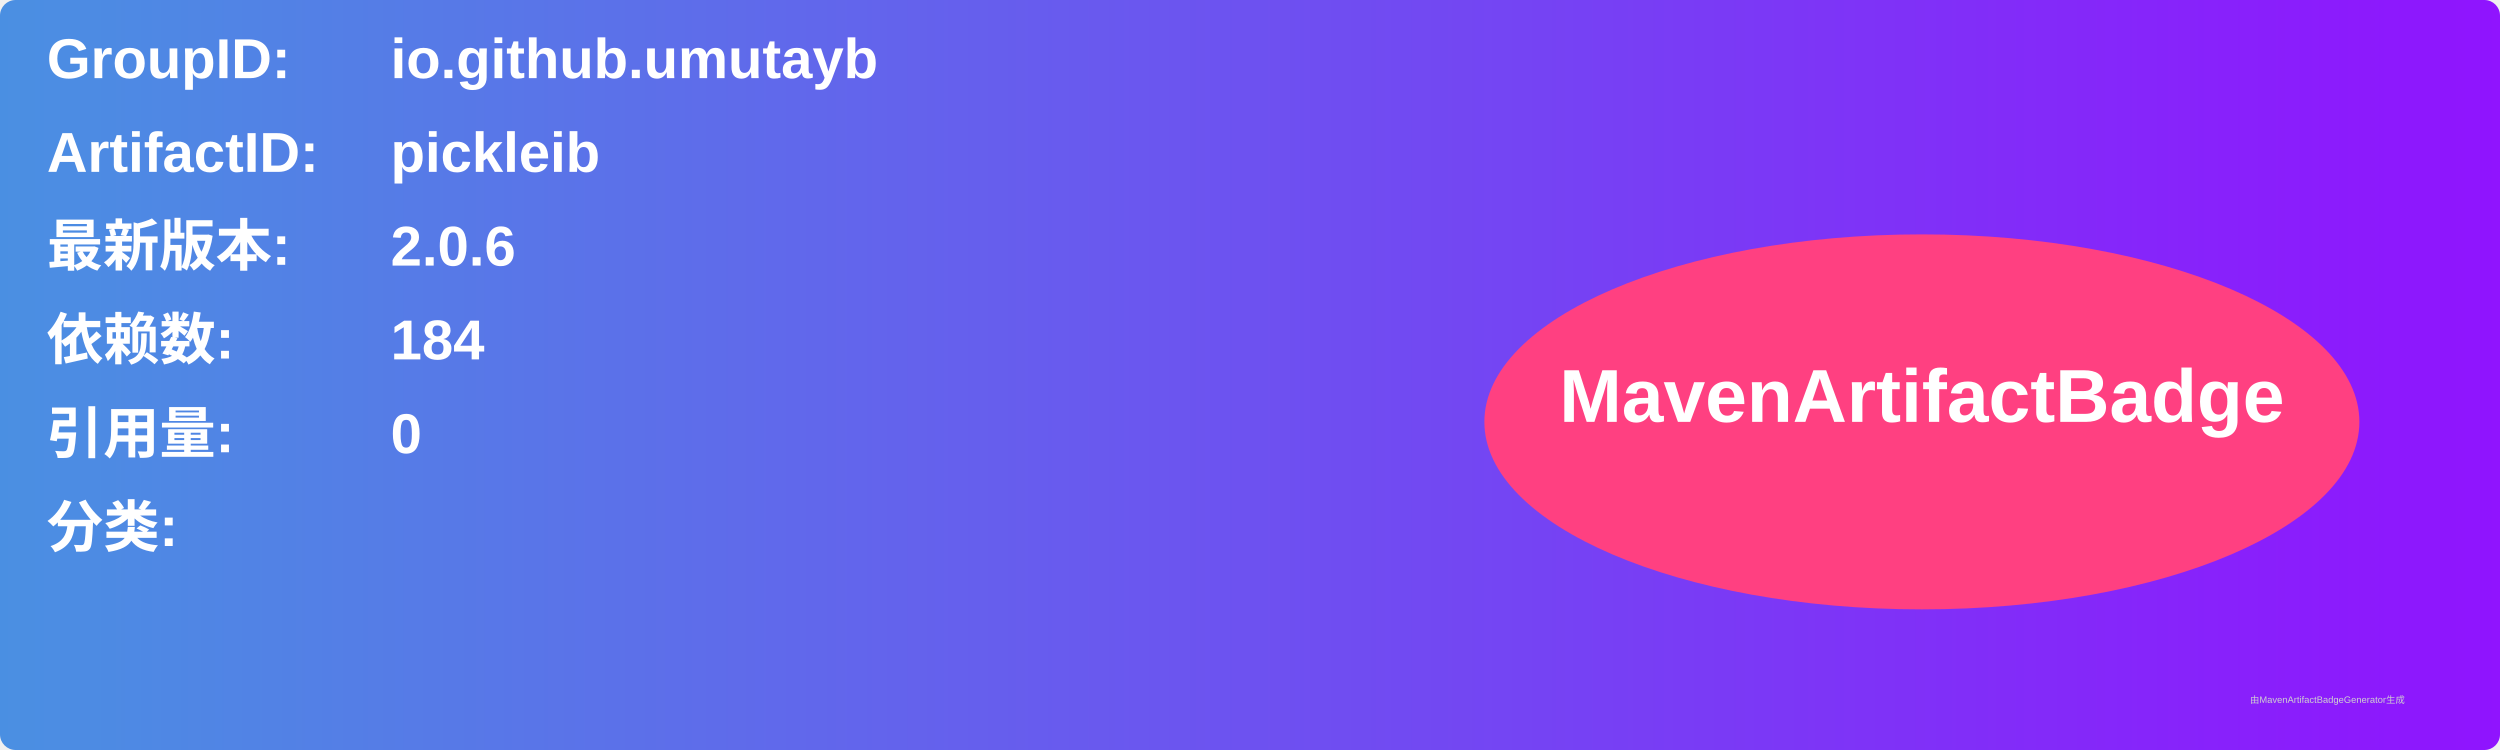
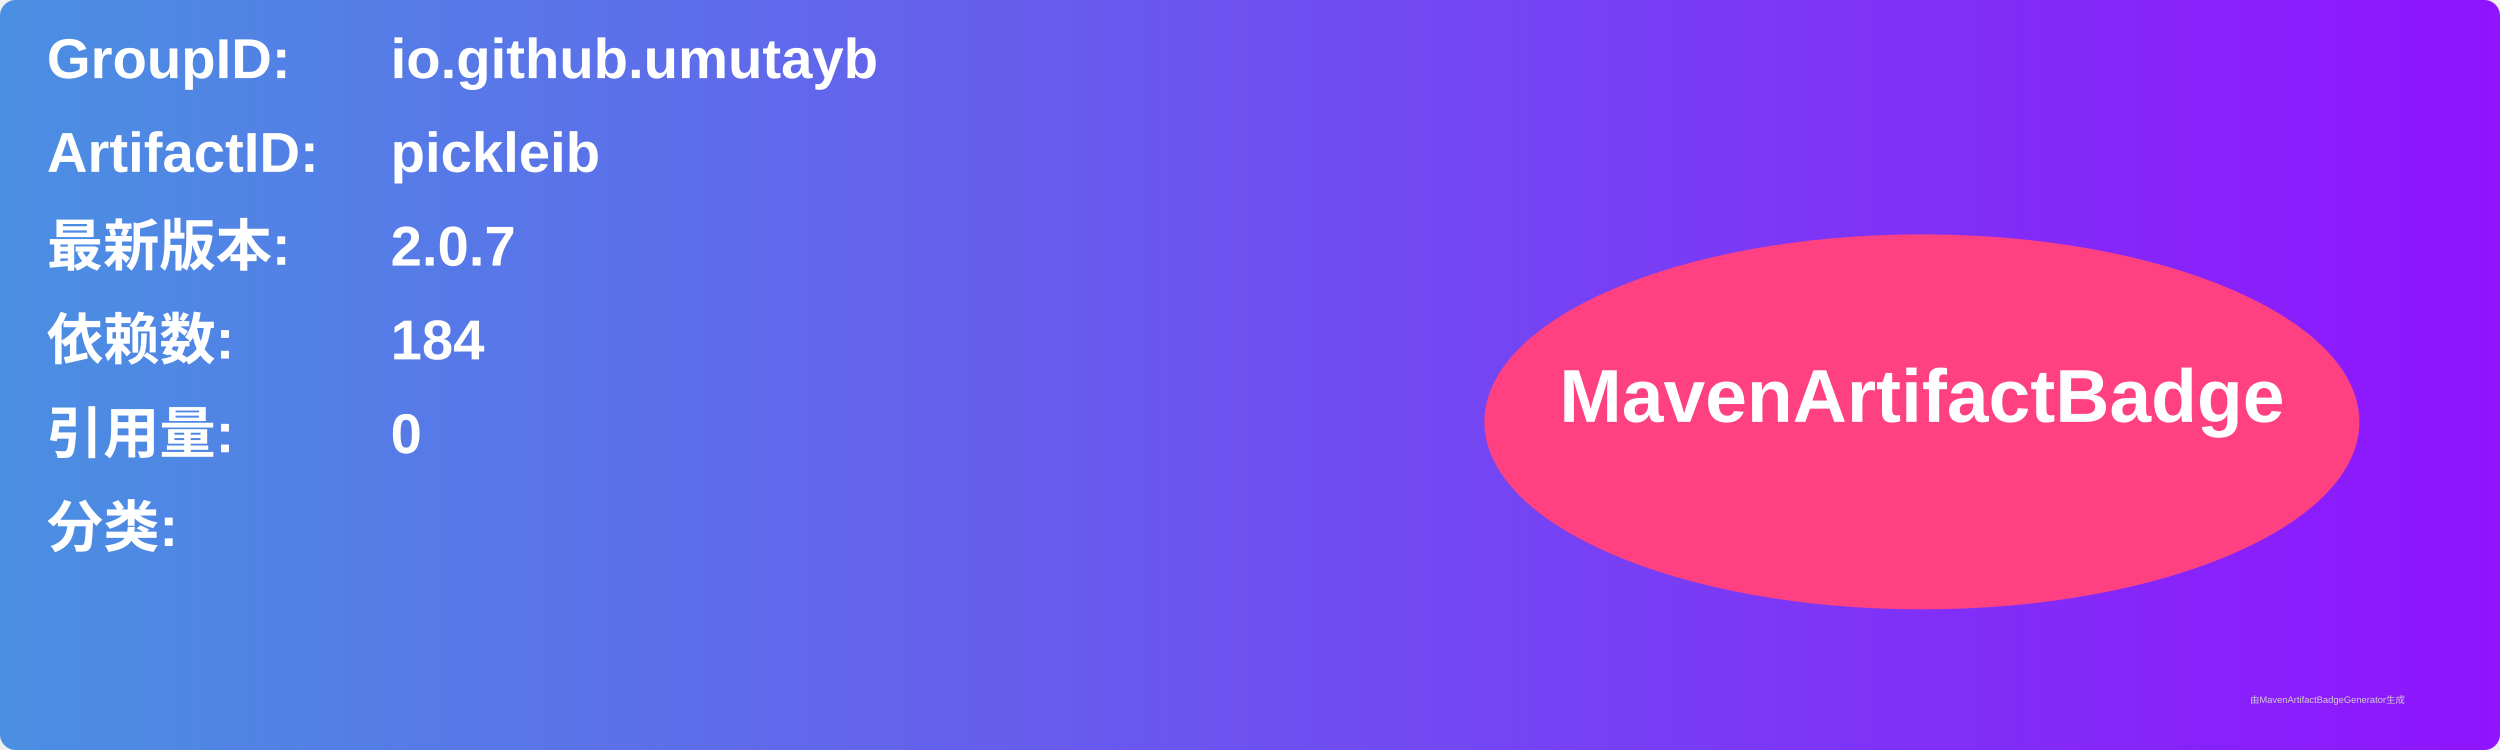
<svg xmlns="http://www.w3.org/2000/svg" width="800" height="240" viewBox="0 0 800 240">
  <linearGradient id="grad" x1="0%" y1="0%" x2="100%" y2="0%">
    <stop offset="0%" stop-color="#4a90e2" />
    <stop offset="100%" stop-color="#9013fe" />
  </linearGradient>
  <rect width="100%" height="100%" rx="5" ry="5" fill="url(#grad)" />
  <g transform="translate(15, 15)">
    <text x="0" y="10" font-family="Arial" font-size="18" fill="white" font-weight="bold" width="260">GroupID:</text>
    <text x="110" y="10" font-family="Arial" font-size="18" fill="white" font-weight="bold" width="460">io.github.umutayb</text>
    <text x="0" y="40" font-family="Arial" font-size="18" fill="white" font-weight="bold" width="260">ArtifactID:</text>
    <text x="110" y="40" font-family="Arial" font-size="18" fill="white" font-weight="bold" width="460">pickleib</text>
    <text x="0" y="70" font-family="Arial" font-size="18" fill="white" font-weight="bold">最新版本:</text>
    <text x="110" y="70" font-family="Arial" font-size="18" fill="white" font-weight="bold">
-       <tspan font-weight="bold">2.0.6</tspan>
+       <tspan font-weight="bold">2.0.7</tspan>
    </text>
    <text x="0" y="100" font-family="Arial" font-size="18" fill="white" font-weight="bold">依赖数: </text>
    <text x="110" y="100" font-family="Arial" font-size="18" fill="white">
      <tspan font-weight="bold">184</tspan>
    </text>
    <text x="0" y="130" font-family="Arial" font-size="18" fill="white" font-weight="bold">引用量: </text>
    <text x="110" y="130" font-family="Arial" font-size="18" fill="white">
      <tspan font-weight="bold">0</tspan>
    </text>
    <text x="0" y="160" font-family="Arial" font-size="18" fill="white" font-weight="bold">分类:</text>
    <text x="10" y="190" font-family="Arial" font-size="10" fill="white">
      <tspan font-weight="bold" />
    </text>
    <ellipse cx="600" cy="120" rx="140" ry="60" fill="#ff4081" />
    <text x="600" y="120" text-anchor="middle" font-family="Arial" font-size="24" fill="white" font-weight="bold">MavenArtifactBadge</text>
  </g>
  <text x="720" y="225" font-family="Arial" font-size="3" fill="#d0d0d0">由MavenArtifactBadgeGenerator生成</text>
</svg>
